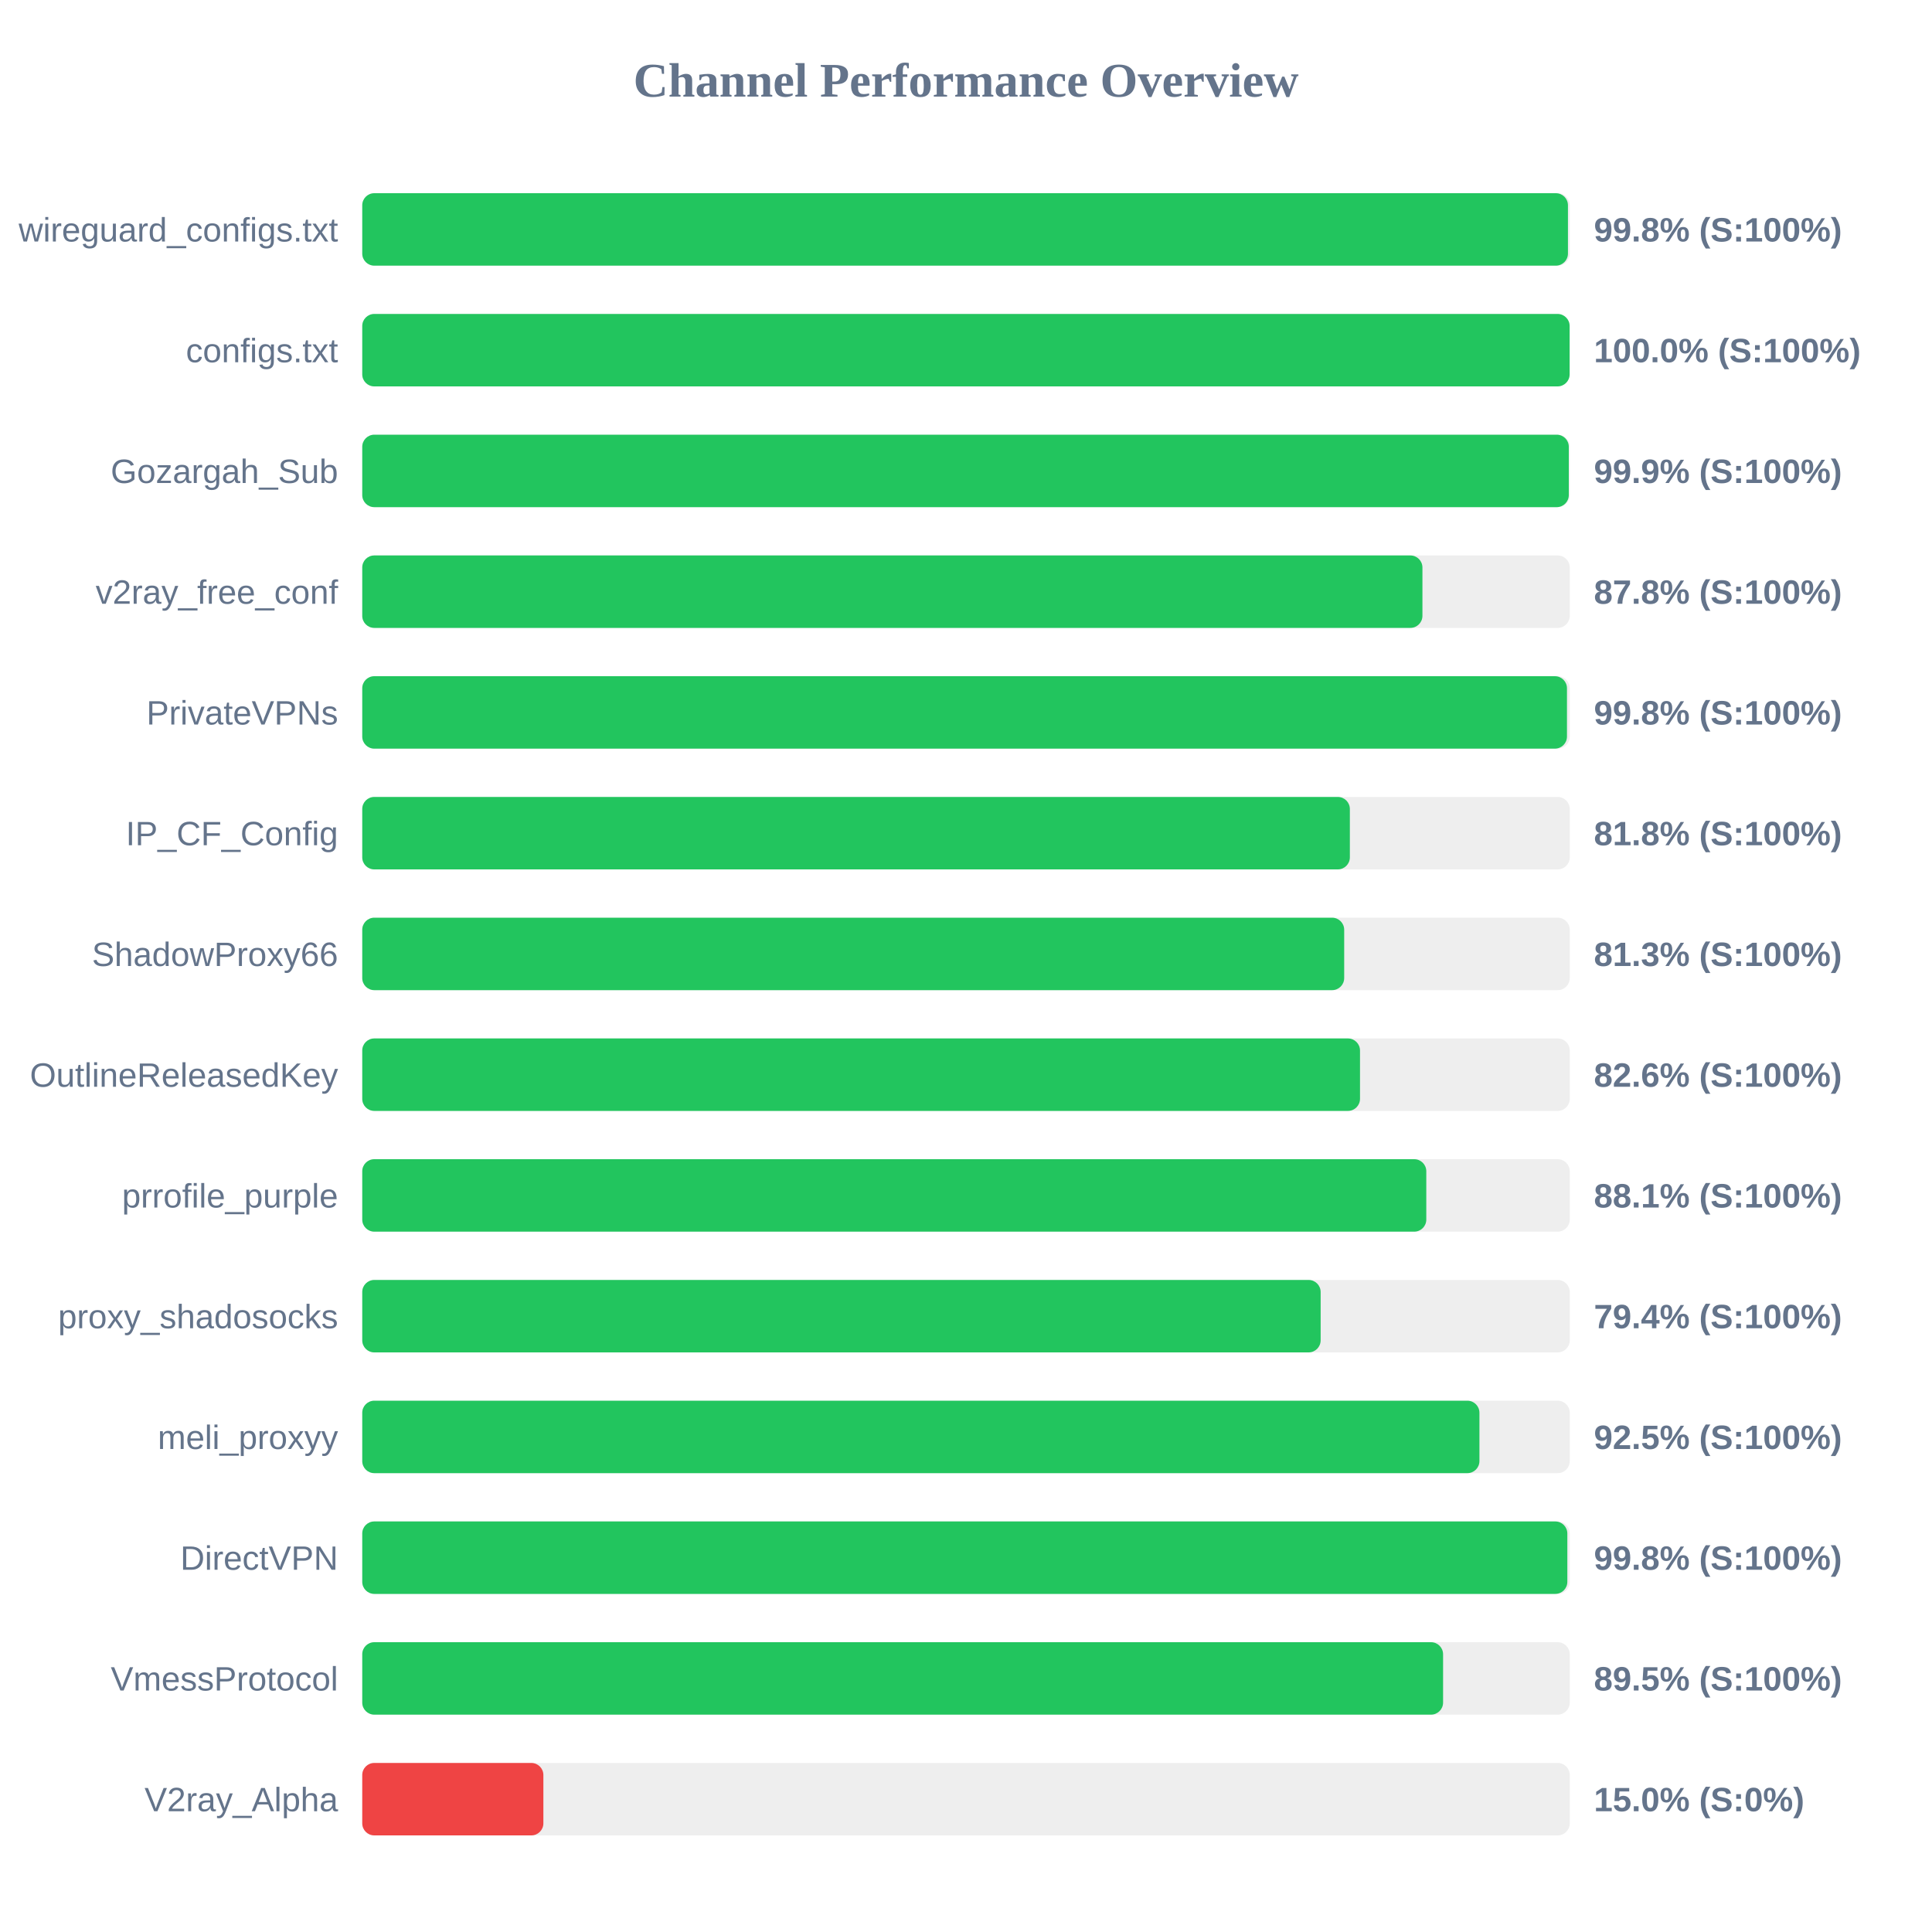
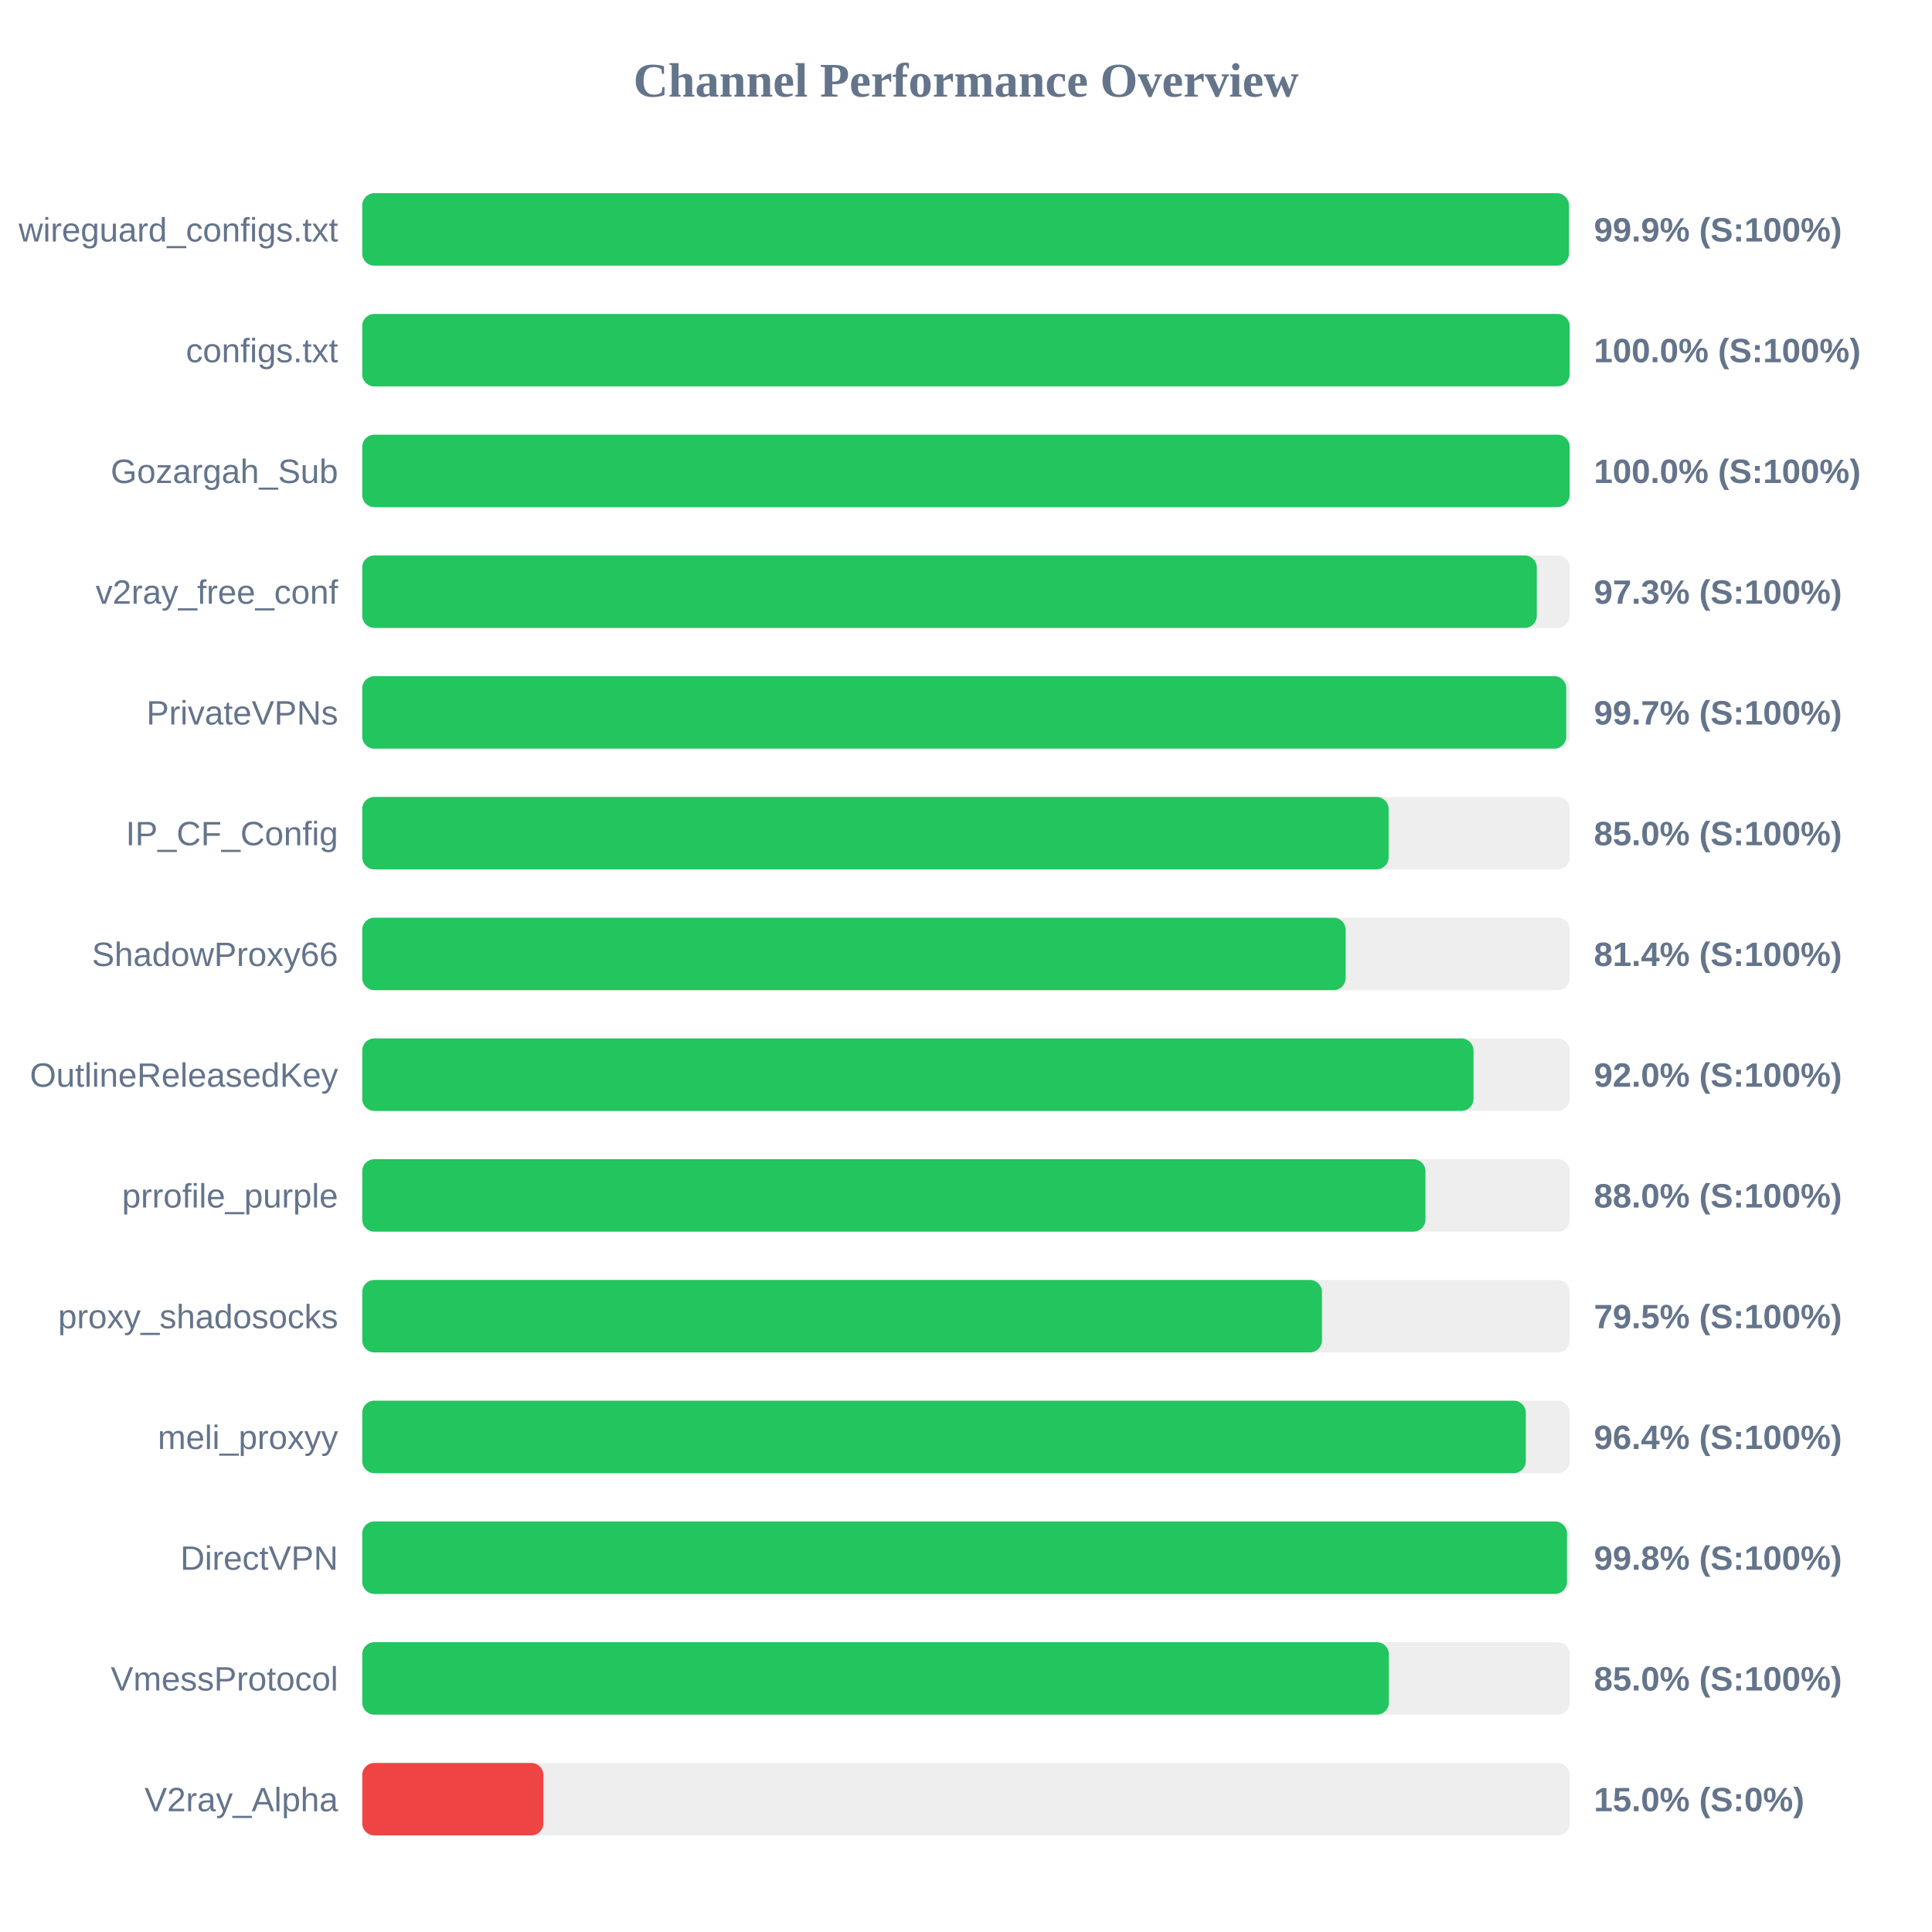
<svg xmlns="http://www.w3.org/2000/svg" width="800" height="800" version="1.1">
  <style>
        .row { font: 14px Arial; fill: #64748b; }
        .score { font: bold 14px Arial; fill: #64748b; }
    </style>
  <text x="400" y="40" text-anchor="middle" font-size="20px" font-weight="bold" fill="#64748b">Channel Performance Overview</text>
  <rect x="150" y="80" width="500" height="30" fill="#eee" rx="5" />
-   <rect x="150" y="80" width="499.25" height="30" fill="#22c55e" rx="5" />
+   <rect x="150" y="80" width="499.65" height="30" fill="#22c55e" rx="5" />
  <text x="140" y="100" text-anchor="end" class="row">wireguard_configs.txt</text>
-   <text x="660" y="100" text-anchor="start" class="score">99.8% (S:100%)</text>
+   <text x="660" y="100" text-anchor="start" class="score">99.9% (S:100%)</text>
  <rect x="150" y="130" width="500" height="30" fill="#eee" rx="5" />
  <rect x="150" y="130" width="499.95" height="30" fill="#22c55e" rx="5" />
  <text x="140" y="150" text-anchor="end" class="row">configs.txt</text>
  <text x="660" y="150" text-anchor="start" class="score">100.0% (S:100%)</text>
  <rect x="150" y="180" width="500" height="30" fill="#eee" rx="5" />
-   <rect x="150" y="180" width="499.6" height="30" fill="#22c55e" rx="5" />
+   <rect x="150" y="180" width="499.95" height="30" fill="#22c55e" rx="5" />
  <text x="140" y="200" text-anchor="end" class="row">Gozargah_Sub</text>
-   <text x="660" y="200" text-anchor="start" class="score">99.9% (S:100%)</text>
+   <text x="660" y="200" text-anchor="start" class="score">100.0% (S:100%)</text>
  <rect x="150" y="230" width="500" height="30" fill="#eee" rx="5" />
-   <rect x="150" y="230" width="439.0" height="30" fill="#22c55e" rx="5" />
+   <rect x="150" y="230" width="486.35" height="30" fill="#22c55e" rx="5" />
  <text x="140" y="250" text-anchor="end" class="row">v2ray_free_conf</text>
-   <text x="660" y="250" text-anchor="start" class="score">87.8% (S:100%)</text>
+   <text x="660" y="250" text-anchor="start" class="score">97.3% (S:100%)</text>
  <rect x="150" y="280" width="500" height="30" fill="#eee" rx="5" />
-   <rect x="150" y="280" width="498.85" height="30" fill="#22c55e" rx="5" />
+   <rect x="150" y="280" width="498.55" height="30" fill="#22c55e" rx="5" />
  <text x="140" y="300" text-anchor="end" class="row">PrivateVPNs</text>
-   <text x="660" y="300" text-anchor="start" class="score">99.8% (S:100%)</text>
+   <text x="660" y="300" text-anchor="start" class="score">99.7% (S:100%)</text>
  <rect x="150" y="330" width="500" height="30" fill="#eee" rx="5" />
-   <rect x="150" y="330" width="408.95" height="30" fill="#22c55e" rx="5" />
+   <rect x="150" y="330" width="425.0" height="30" fill="#22c55e" rx="5" />
  <text x="140" y="350" text-anchor="end" class="row">IP_CF_Config</text>
-   <text x="660" y="350" text-anchor="start" class="score">81.8% (S:100%)</text>
+   <text x="660" y="350" text-anchor="start" class="score">85.0% (S:100%)</text>
  <rect x="150" y="380" width="500" height="30" fill="#eee" rx="5" />
-   <rect x="150" y="380" width="406.6" height="30" fill="#22c55e" rx="5" />
+   <rect x="150" y="380" width="407.2" height="30" fill="#22c55e" rx="5" />
  <text x="140" y="400" text-anchor="end" class="row">ShadowProxy66</text>
-   <text x="660" y="400" text-anchor="start" class="score">81.3% (S:100%)</text>
+   <text x="660" y="400" text-anchor="start" class="score">81.4% (S:100%)</text>
  <rect x="150" y="430" width="500" height="30" fill="#eee" rx="5" />
-   <rect x="150" y="430" width="413.15" height="30" fill="#22c55e" rx="5" />
+   <rect x="150" y="430" width="460.15" height="30" fill="#22c55e" rx="5" />
  <text x="140" y="450" text-anchor="end" class="row">OutlineReleasedKey</text>
-   <text x="660" y="450" text-anchor="start" class="score">82.6% (S:100%)</text>
+   <text x="660" y="450" text-anchor="start" class="score">92.0% (S:100%)</text>
  <rect x="150" y="480" width="500" height="30" fill="#eee" rx="5" />
-   <rect x="150" y="480" width="440.6" height="30" fill="#22c55e" rx="5" />
+   <rect x="150" y="480" width="440.25" height="30" fill="#22c55e" rx="5" />
  <text x="140" y="500" text-anchor="end" class="row">prrofile_purple</text>
-   <text x="660" y="500" text-anchor="start" class="score">88.1% (S:100%)</text>
+   <text x="660" y="500" text-anchor="start" class="score">88.0% (S:100%)</text>
  <rect x="150" y="530" width="500" height="30" fill="#eee" rx="5" />
-   <rect x="150" y="530" width="396.85" height="30" fill="#22c55e" rx="5" />
+   <rect x="150" y="530" width="397.4" height="30" fill="#22c55e" rx="5" />
  <text x="140" y="550" text-anchor="end" class="row">proxy_shadosocks</text>
-   <text x="660" y="550" text-anchor="start" class="score">79.4% (S:100%)</text>
+   <text x="660" y="550" text-anchor="start" class="score">79.5% (S:100%)</text>
  <rect x="150" y="580" width="500" height="30" fill="#eee" rx="5" />
-   <rect x="150" y="580" width="462.6" height="30" fill="#22c55e" rx="5" />
+   <rect x="150" y="580" width="481.8" height="30" fill="#22c55e" rx="5" />
  <text x="140" y="600" text-anchor="end" class="row">meli_proxyy</text>
-   <text x="660" y="600" text-anchor="start" class="score">92.5% (S:100%)</text>
+   <text x="660" y="600" text-anchor="start" class="score">96.4% (S:100%)</text>
  <rect x="150" y="630" width="500" height="30" fill="#eee" rx="5" />
-   <rect x="150" y="630" width="499.0" height="30" fill="#22c55e" rx="5" />
+   <rect x="150" y="630" width="498.85" height="30" fill="#22c55e" rx="5" />
  <text x="140" y="650" text-anchor="end" class="row">DirectVPN</text>
  <text x="660" y="650" text-anchor="start" class="score">99.8% (S:100%)</text>
  <rect x="150" y="680" width="500" height="30" fill="#eee" rx="5" />
-   <rect x="150" y="680" width="447.55" height="30" fill="#22c55e" rx="5" />
+   <rect x="150" y="680" width="425.1" height="30" fill="#22c55e" rx="5" />
  <text x="140" y="700" text-anchor="end" class="row">VmessProtocol</text>
-   <text x="660" y="700" text-anchor="start" class="score">89.5% (S:100%)</text>
+   <text x="660" y="700" text-anchor="start" class="score">85.0% (S:100%)</text>
  <rect x="150" y="730" width="500" height="30" fill="#eee" rx="5" />
  <rect x="150" y="730" width="75.0" height="30" fill="#ef4444" rx="5" />
  <text x="140" y="750" text-anchor="end" class="row">V2ray_Alpha</text>
  <text x="660" y="750" text-anchor="start" class="score">15.0% (S:0%)</text>
</svg>
